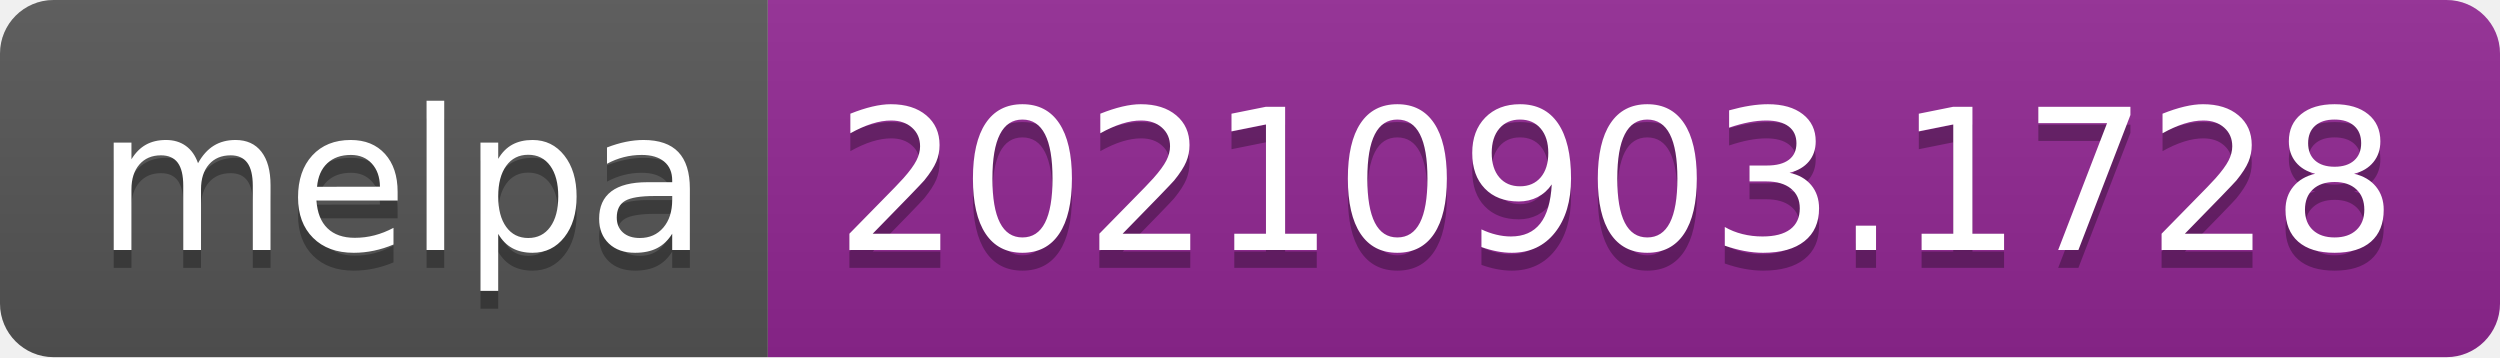
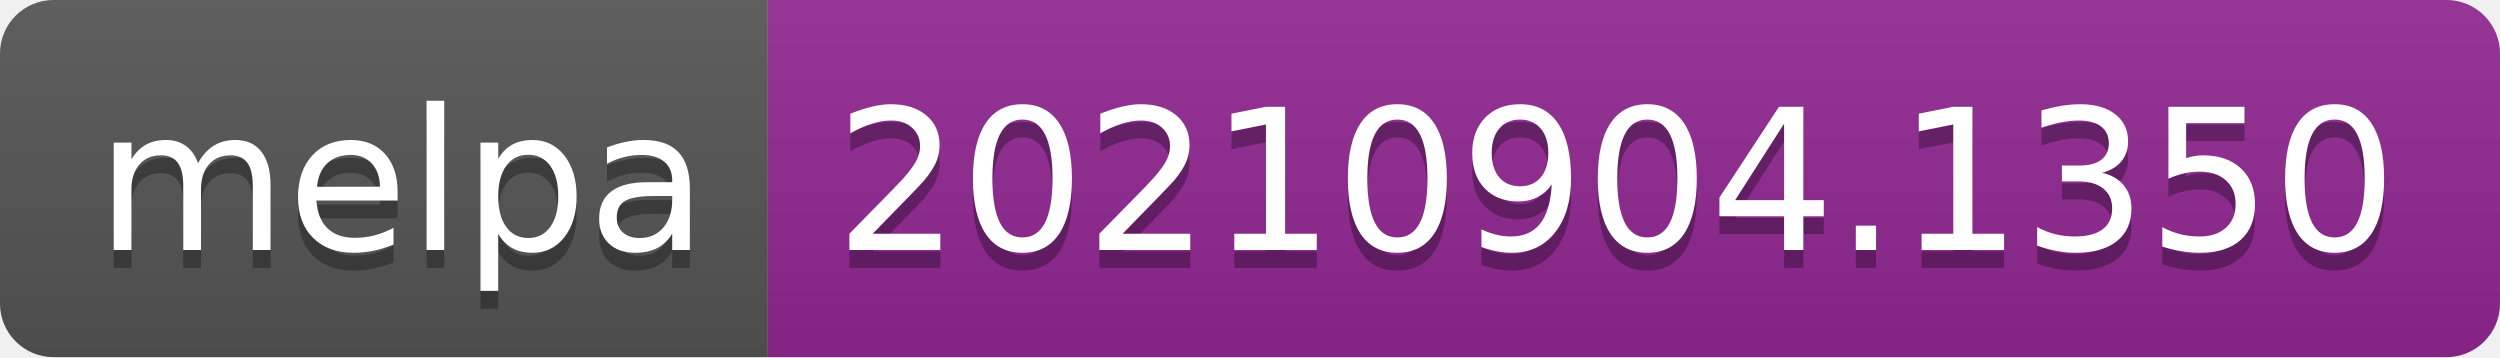
- <svg xmlns="http://www.w3.org/2000/svg" width="140" height="20" role="img" aria-label="melpa: 20210903.1728">
+ <svg xmlns="http://www.w3.org/2000/svg" width="140" height="20" role="img" aria-label="melpa: 20210904.1350">
  <linearGradient id="s" x2="0" y2="100%">
    <stop offset="0" stop-color="#bbb" stop-opacity=".1" />
    <stop offset="1" stop-opacity=".1" />
  </linearGradient>
  <clipPath id="r">
    <rect width="140" height="20" rx="3" fill="#fff" />
  </clipPath>
  <g clip-path="url(#r)">
    <rect width="43" height="20" fill="#555" />
    <rect x="43" width="97" height="20" fill="#922793" />
    <rect width="140" height="20" fill="url(#s)" />
  </g>
  <g fill="#fff" text-anchor="middle" font-family="Verdana,Geneva,DejaVu Sans,sans-serif" text-rendering="geometricPrecision" font-size="110">
    <text aria-hidden="true" x="225" y="150" fill="#010101" fill-opacity=".3" transform="scale(.1)" textLength="330">melpa</text>
    <text x="225" y="140" transform="scale(.1)" fill="#fff" textLength="330">melpa</text>
-     <text aria-hidden="true" x="905" y="150" fill="#010101" fill-opacity=".3" transform="scale(.1)" textLength="870">20210903.1728</text>
-     <text x="905" y="140" transform="scale(.1)" fill="#fff" textLength="870">20210903.1728</text>
+     <text aria-hidden="true" x="905" y="150" fill="#010101" fill-opacity=".3" transform="scale(.1)" textLength="870">20210904.1350</text>
+     <text x="905" y="140" transform="scale(.1)" fill="#fff" textLength="870">20210904.1350</text>
  </g>
</svg>
